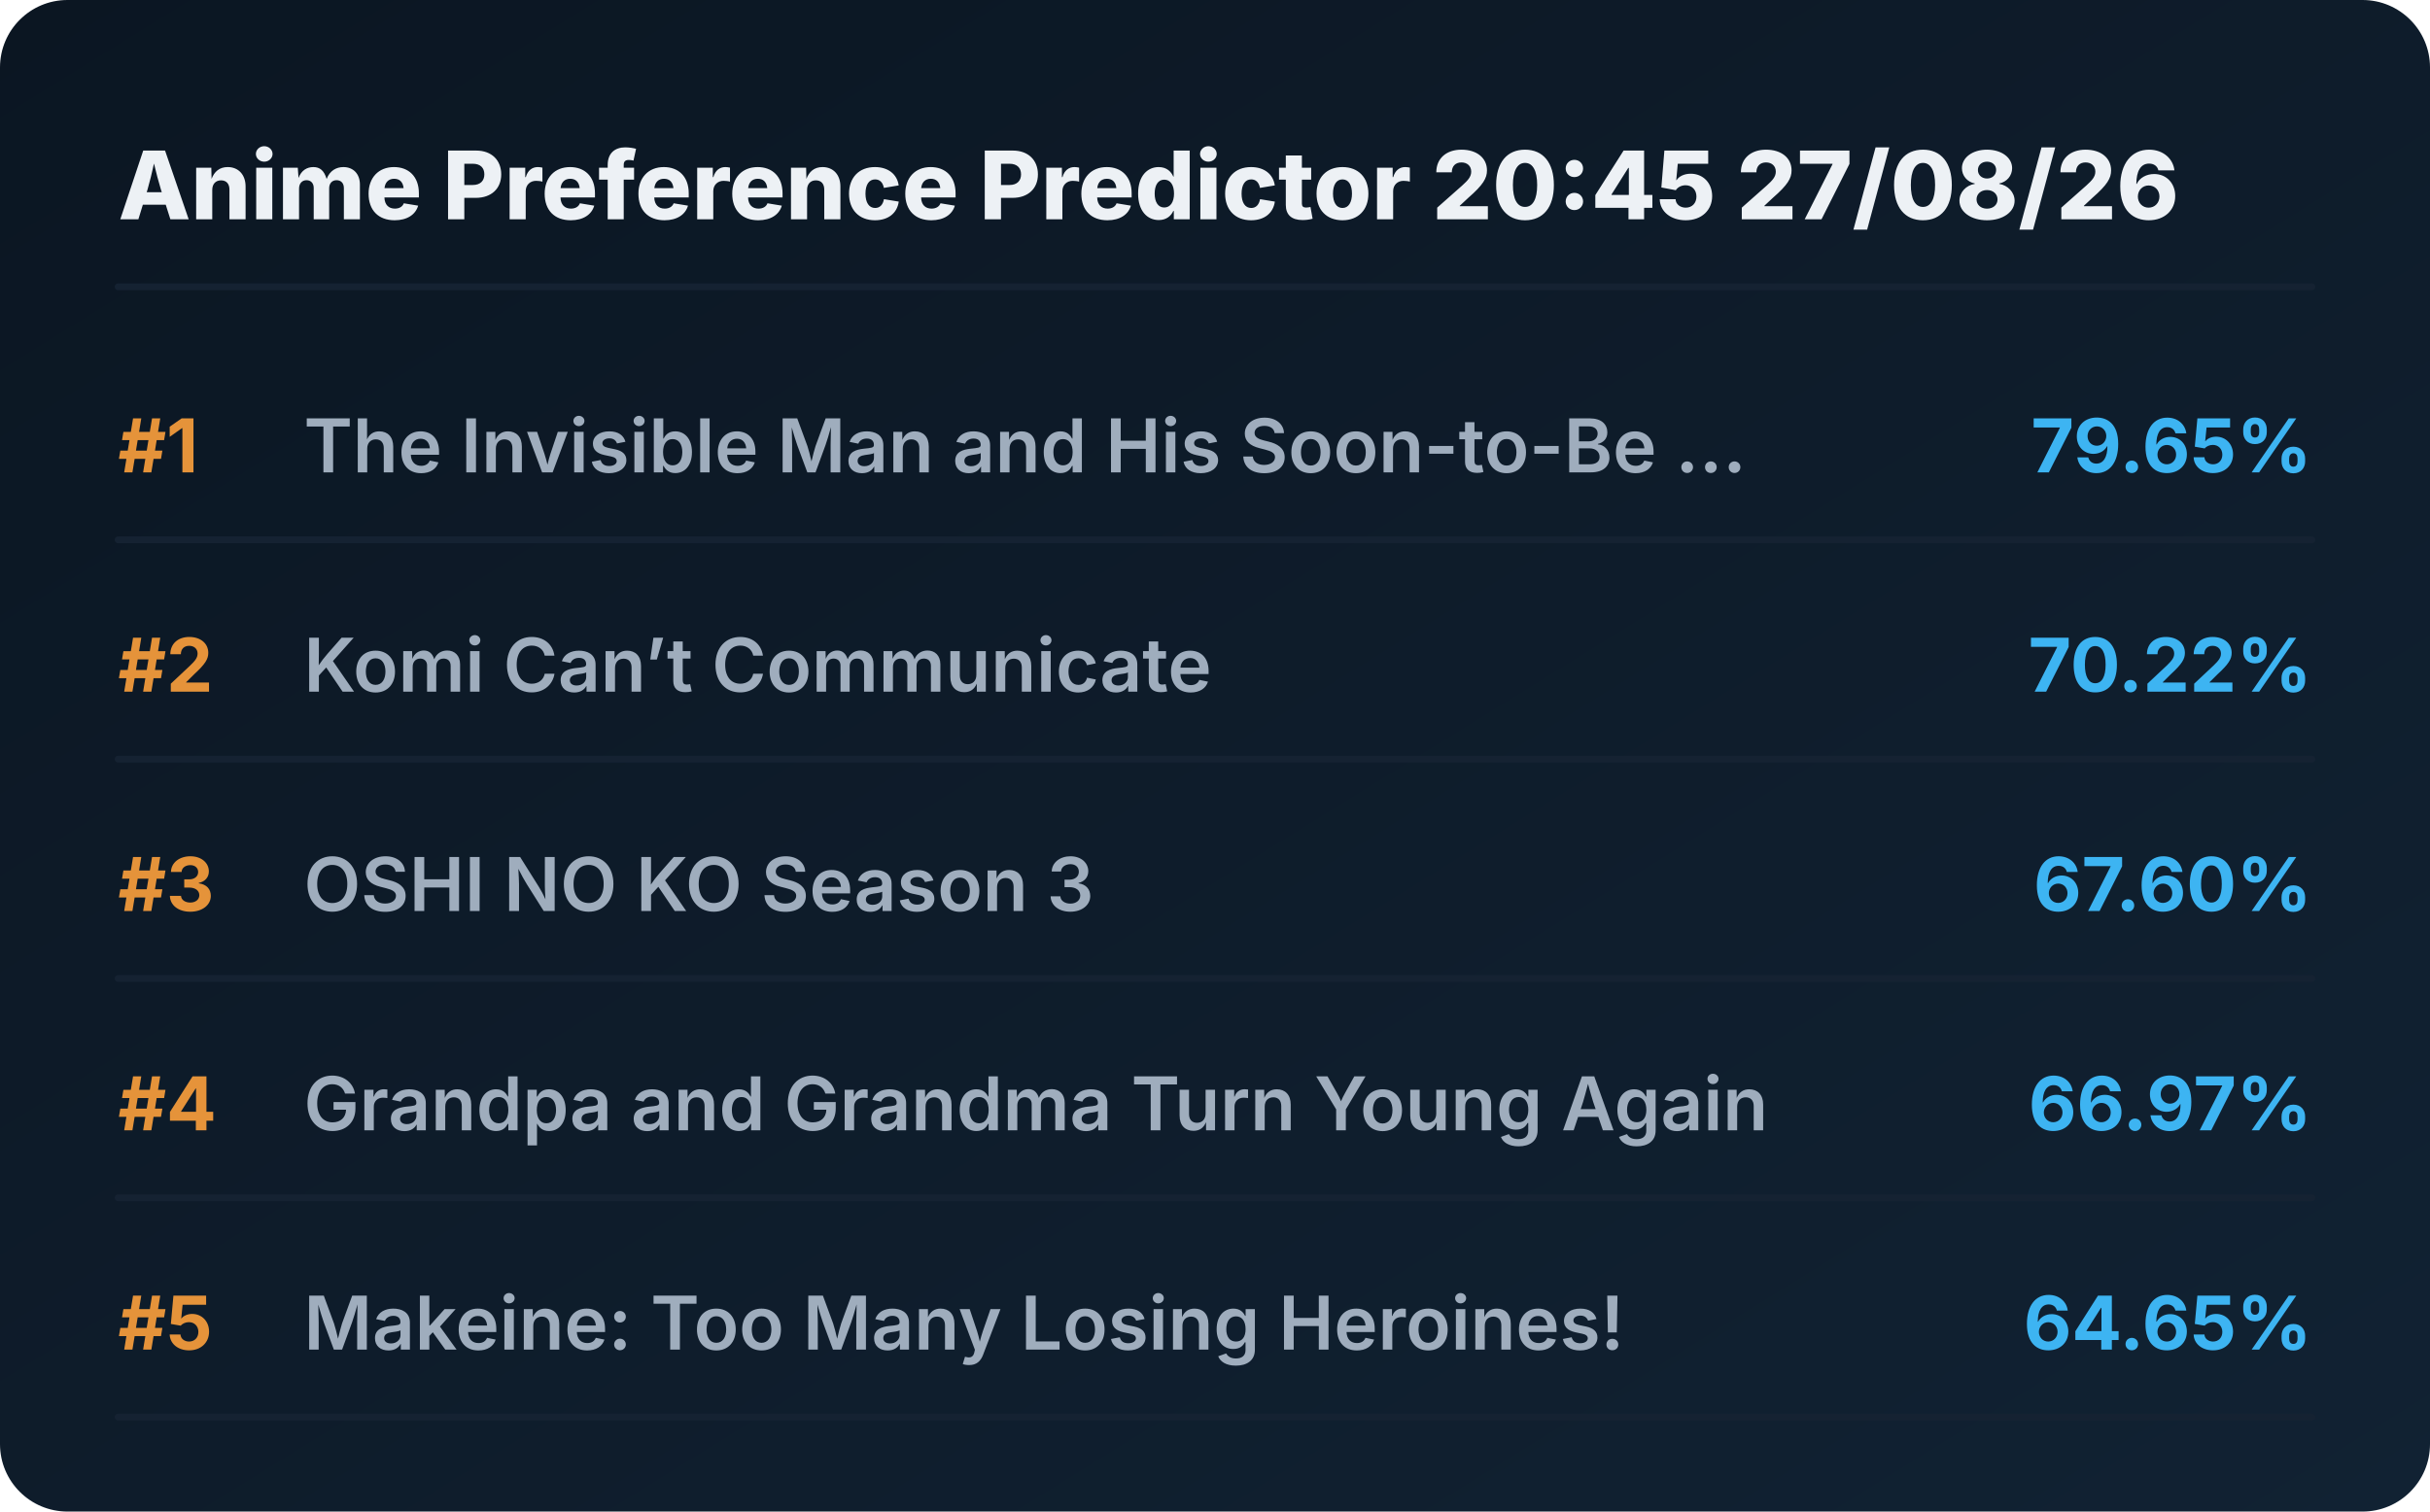
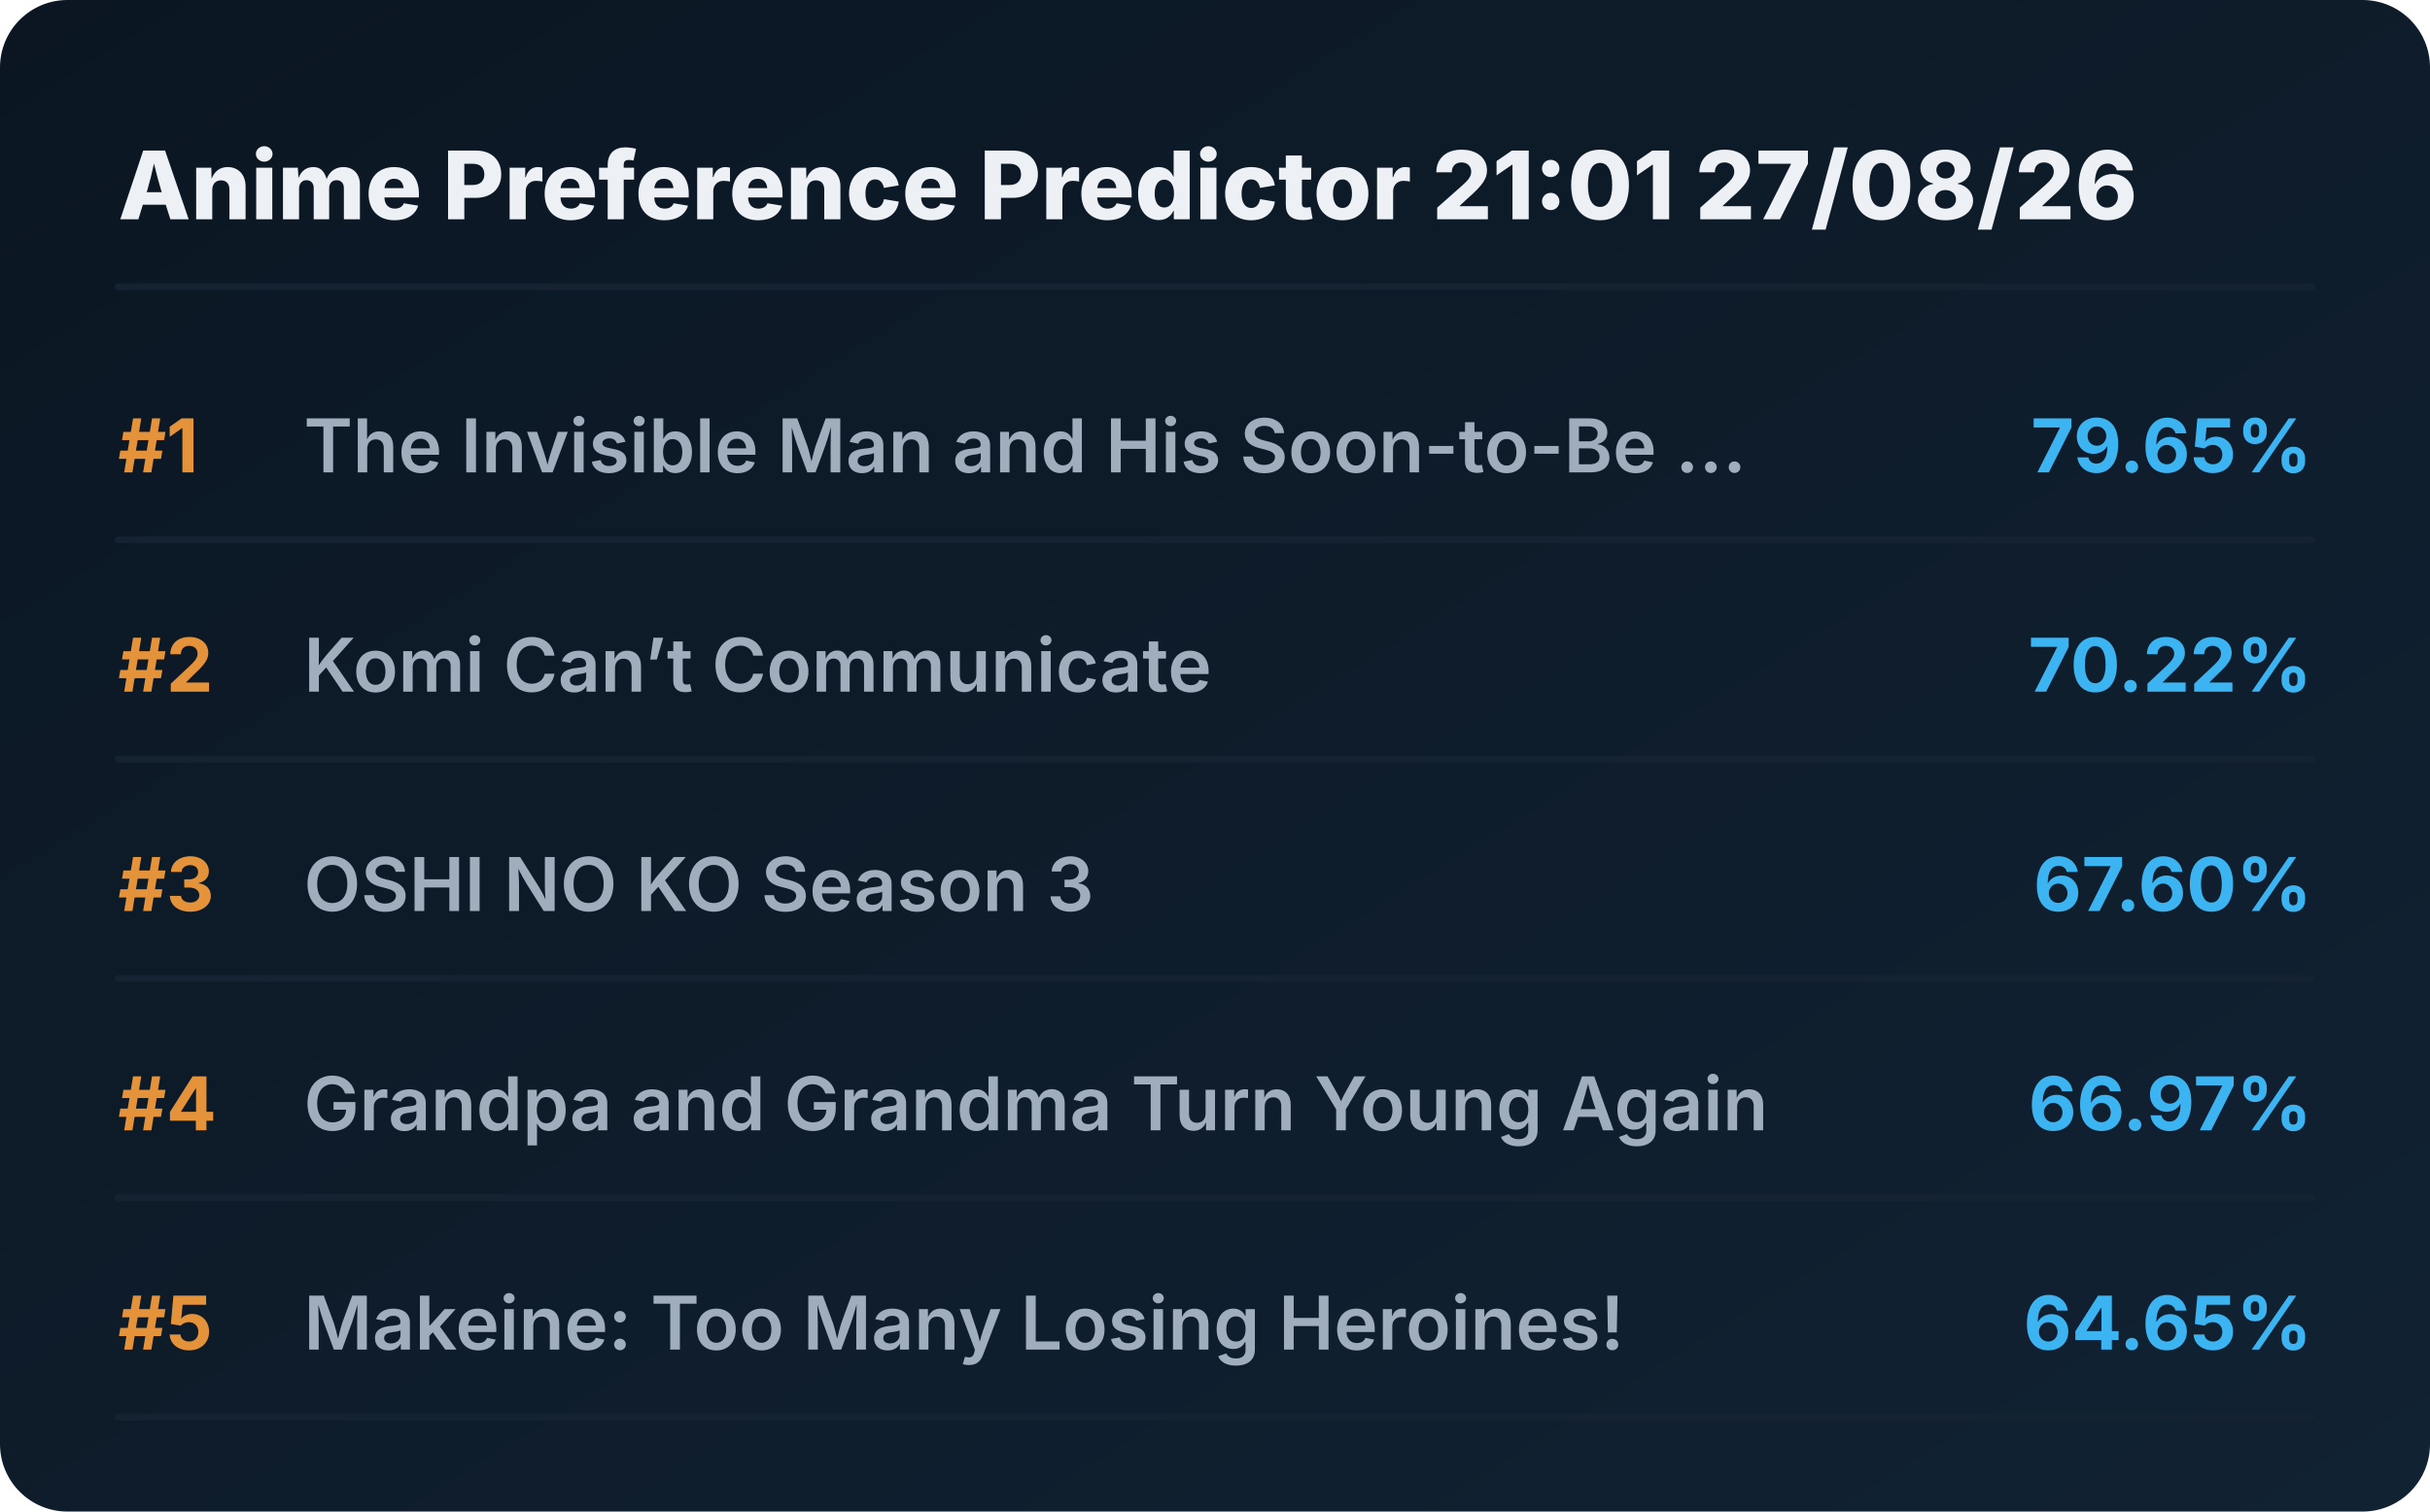
<svg xmlns="http://www.w3.org/2000/svg" viewBox="0 0 720 448" preserveAspectRatio="xMidYMid meet" style="width: 100%; height: auto; max-width: 720px;">
  <defs>
    <linearGradient id="boxGrad" x1="0%" y1="0%" x2="100%" y2="100%">
      <stop offset="0%" stop-color="#0b1622" />
      <stop offset="100%" stop-color="#112233" />
    </linearGradient>
    <clipPath id="titleClip">
      <rect x="90" y="0" width="510" height="100%" />
    </clipPath>
  </defs>
  <style>
    .bg { fill: url(#boxGrad); rx: 20px; }
    .header { font-family: 'Overpass', 'Inter', system-ui, sans-serif; font-weight: 800; font-size: 28px; fill: #edf1f5; }
    .rank { font-family: 'Overpass', 'Inter', system-ui, sans-serif; font-weight: 700; font-size: 22px; fill: #e5933a; }
    .title { font-family: 'Overpass', 'Inter', system-ui, sans-serif; font-weight: 600; font-size: 22px; fill: #9fadbd; }
    .score { font-family: 'Overpass', 'Inter', system-ui, sans-serif; font-weight: 700; font-size: 22px; fill: #3db4f2; }
    .line { stroke: #152232; stroke-width: 2; stroke-linecap: round; }
  </style>
  <rect class="bg" width="720" height="448" />
-   <text x="35" y="65" class="header">Anime Preference Predictor 20:45 27/08/26</text>
+   <text x="35" y="65" class="header">Anime Preference Predictor 21:01 27/08/26</text>
  <line x1="35" y1="85" x2="685" y2="85" class="line" />
  <g transform="translate(0, 0)">
    <text x="35" y="140" class="rank">#1</text>
    <text x="90" y="140" class="title">The Invisible Man and His Soon-to-Be ...</text>
    <text x="685" y="140" class="score" text-anchor="end">79.65%</text>
    <line x1="35" y1="160" x2="685" y2="160" class="line" />
  </g>
  <g transform="translate(0, 65)">
    <text x="35" y="140" class="rank">#2</text>
    <text x="90" y="140" class="title">Komi Can’t Communicate</text>
    <text x="685" y="140" class="score" text-anchor="end">70.22%</text>
    <line x1="35" y1="160" x2="685" y2="160" class="line" />
  </g>
  <g transform="translate(0, 130)">
    <text x="35" y="140" class="rank">#3</text>
    <text x="90" y="140" class="title">OSHI NO KO Season 3</text>
    <text x="685" y="140" class="score" text-anchor="end">67.60%</text>
    <line x1="35" y1="160" x2="685" y2="160" class="line" />
  </g>
  <g transform="translate(0, 195)">
    <text x="35" y="140" class="rank">#4</text>
    <text x="90" y="140" class="title">Grandpa and Grandma Turn Young Again</text>
    <text x="685" y="140" class="score" text-anchor="end">66.97%</text>
    <line x1="35" y1="160" x2="685" y2="160" class="line" />
  </g>
  <g transform="translate(0, 260)">
    <text x="35" y="140" class="rank">#5</text>
    <text x="90" y="140" class="title">Makeine: Too Many Losing Heroines!</text>
    <text x="685" y="140" class="score" text-anchor="end">64.65%</text>
    <line x1="35" y1="160" x2="685" y2="160" class="line" />
  </g>
</svg>
